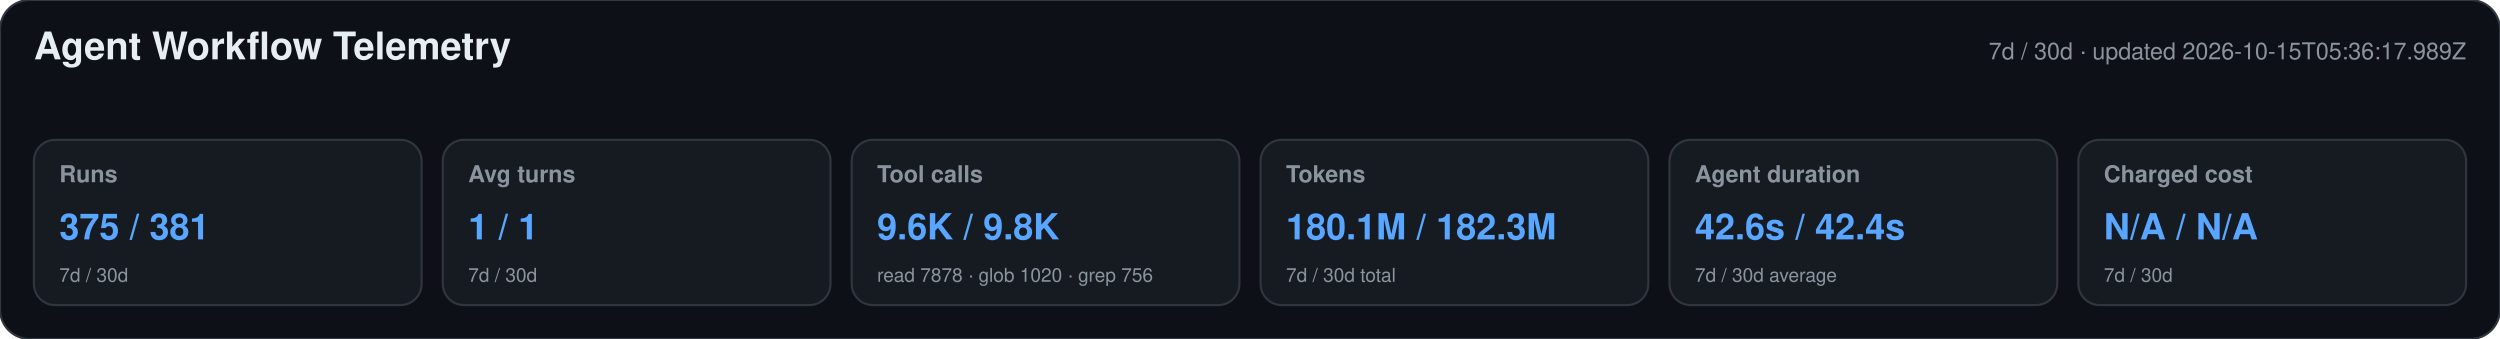
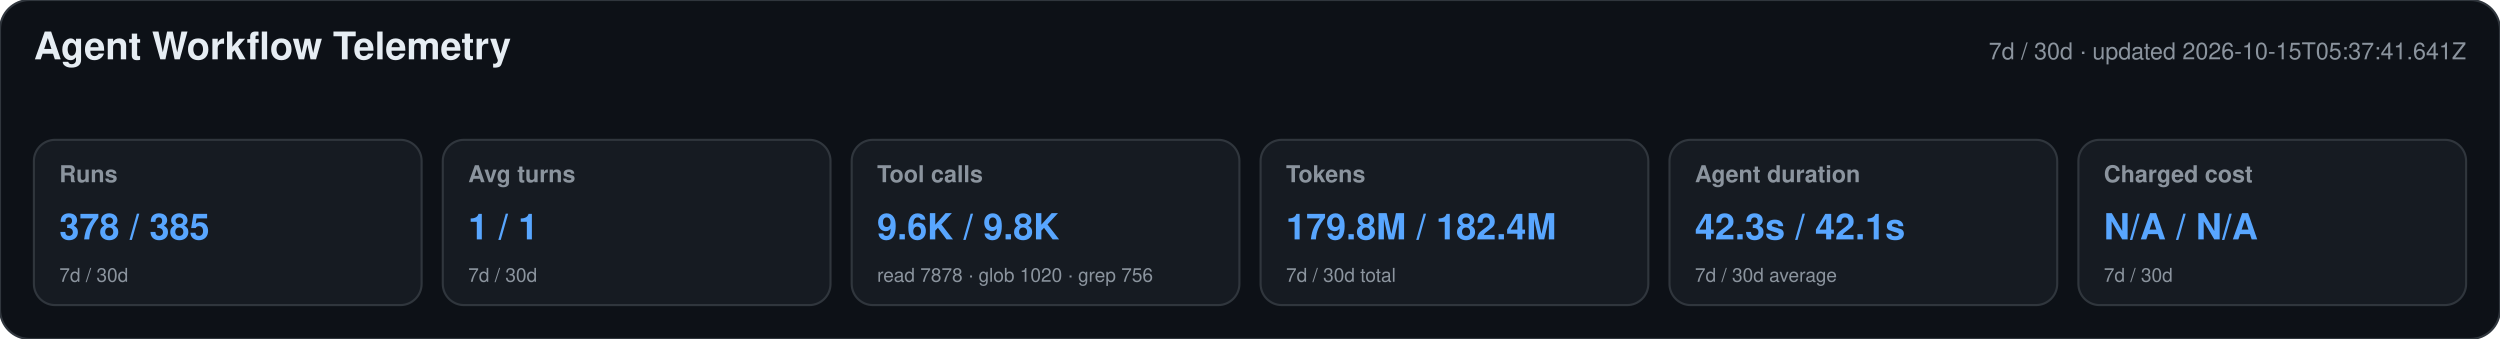
<svg xmlns="http://www.w3.org/2000/svg" width="1180" height="160" viewBox="0 0 1180 160" role="img" aria-labelledby="title desc">
  <style>text{font-family:-apple-system,BlinkMacSystemFont,"Segoe UI",Helvetica,Arial,sans-serif}.heading{font-size:18px;font-weight:650;fill:#e6edf3}.meta,.label,.secondary{fill:#8b949e}.meta,.label{font-size:11px}.label{font-weight:600}.primary{font-size:17px;font-weight:700;fill:#58a6ff}.secondary{font-size:9px}</style>
  <rect width="1180" height="160" rx="14" fill="#0d1117" stroke="#30363d" />
  <text x="16" y="28" class="heading">Agent Workflow Telemetry</text>
-   <text x="1164" y="28" text-anchor="end" class="meta">7d / 30d · updated 2026-10-15T05:36:17.989Z</text>
+   <text x="1164" y="28" text-anchor="end" class="meta">7d / 30d · updated 2026-10-15T05:37:41.641Z</text>
  <g>
    <rect x="16" y="66" width="183" height="78" rx="10" fill="#161b22" stroke="#30363d" />
    <text x="28" y="86" class="label">Runs</text>
-     <text x="28" y="113" class="primary">375 / 381</text>
+     <text x="28" y="113" class="primary">378 / 385</text>
    <text x="28" y="133" class="secondary">7d / 30d</text>
  </g>
  <g>
    <rect x="209" y="66" width="183" height="78" rx="10" fill="#161b22" stroke="#30363d" />
    <text x="221" y="86" class="label">Avg turns</text>
    <text x="221" y="113" class="primary">1 / 1</text>
    <text x="221" y="133" class="secondary">7d / 30d</text>
  </g>
  <g>
    <rect x="402" y="66" width="183" height="78" rx="10" fill="#161b22" stroke="#30363d" />
    <text x="414" y="86" class="label">Tool calls</text>
    <text x="414" y="113" class="primary">9.6K / 9.8K</text>
    <text x="414" y="133" class="secondary">read 7878 · glob 1020 · grep 756</text>
  </g>
  <g>
    <rect x="595" y="66" width="183" height="78" rx="10" fill="#161b22" stroke="#30363d" />
    <text x="607" y="86" class="label">Tokens</text>
-     <text x="607" y="113" class="primary">180.1M / 182.3M</text>
+     <text x="607" y="113" class="primary">179.8M / 182.4M</text>
    <text x="607" y="133" class="secondary">7d / 30d total</text>
  </g>
  <g>
    <rect x="788" y="66" width="183" height="78" rx="10" fill="#161b22" stroke="#30363d" />
    <text x="800" y="86" class="label">Agent duration</text>
-     <text x="800" y="113" class="primary">42.6s / 42.4s</text>
+     <text x="800" y="113" class="primary">42.3s / 42.1s</text>
    <text x="800" y="133" class="secondary">7d / 30d average</text>
  </g>
  <g>
    <rect x="981" y="66" width="183" height="78" rx="10" fill="#161b22" stroke="#30363d" />
    <text x="993" y="86" class="label">Charged cost</text>
    <text x="993" y="113" class="primary">N/A / N/A</text>
    <text x="993" y="133" class="secondary">7d / 30d</text>
  </g>
</svg>
